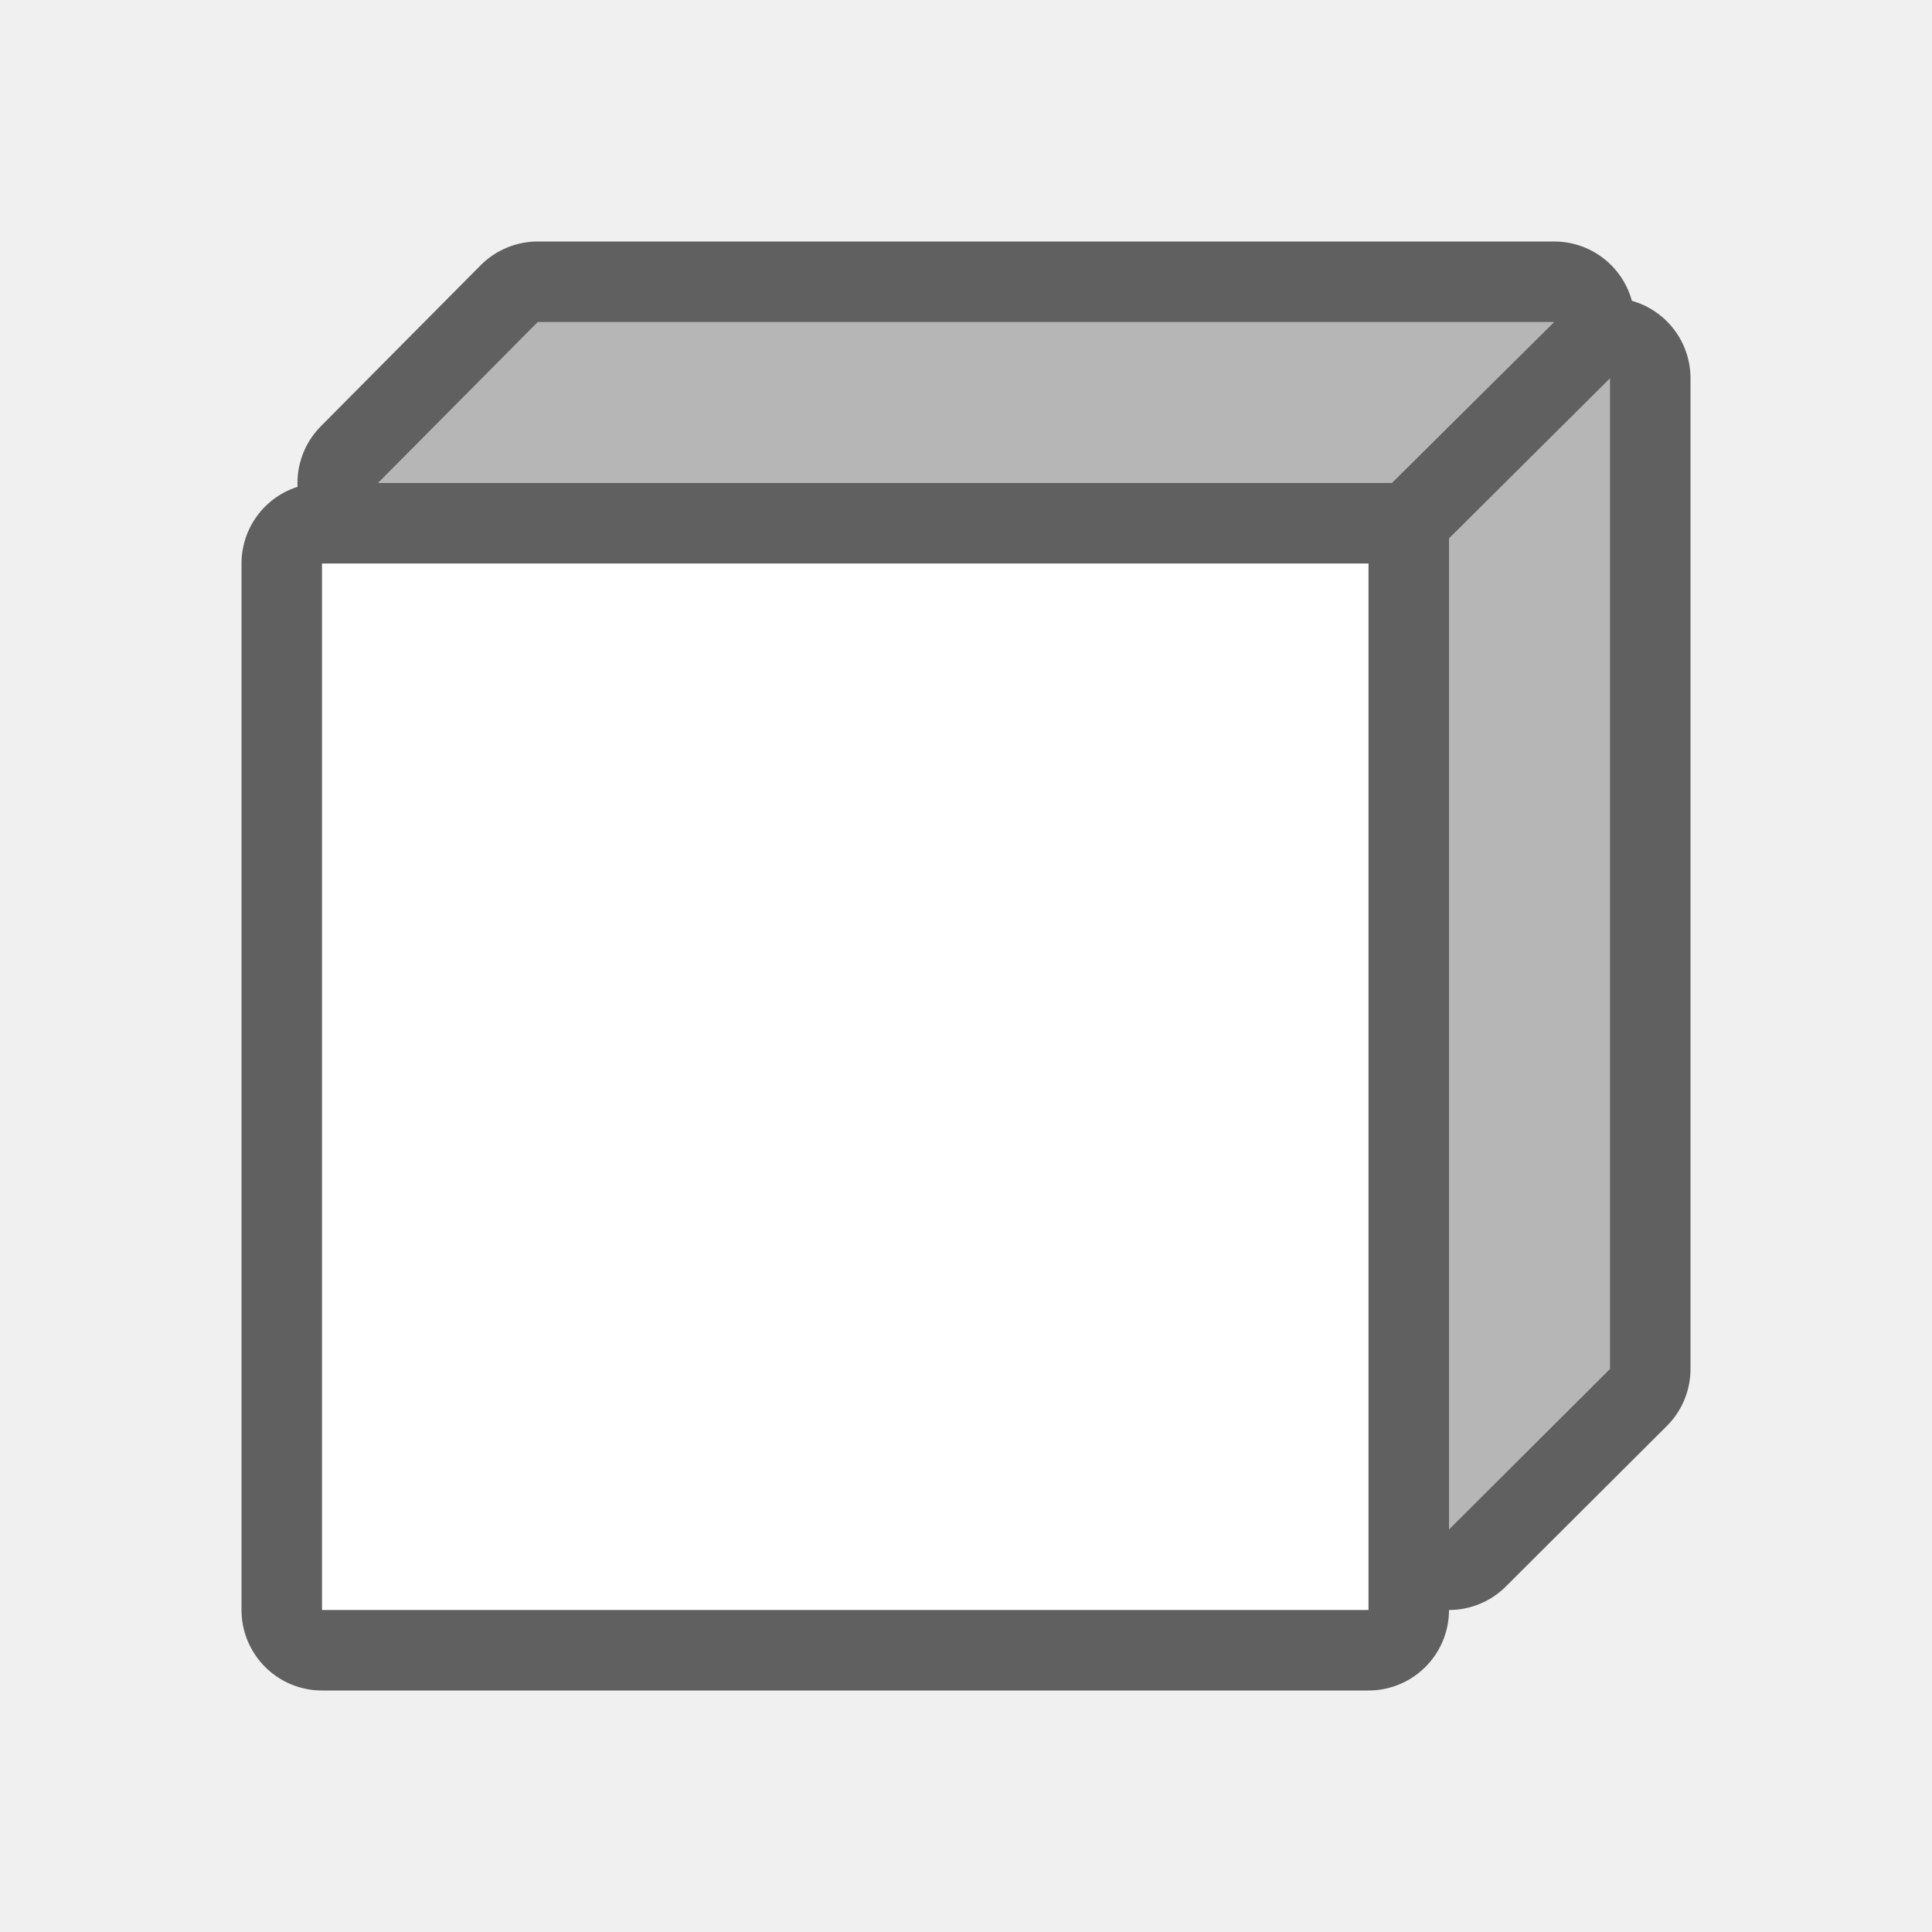
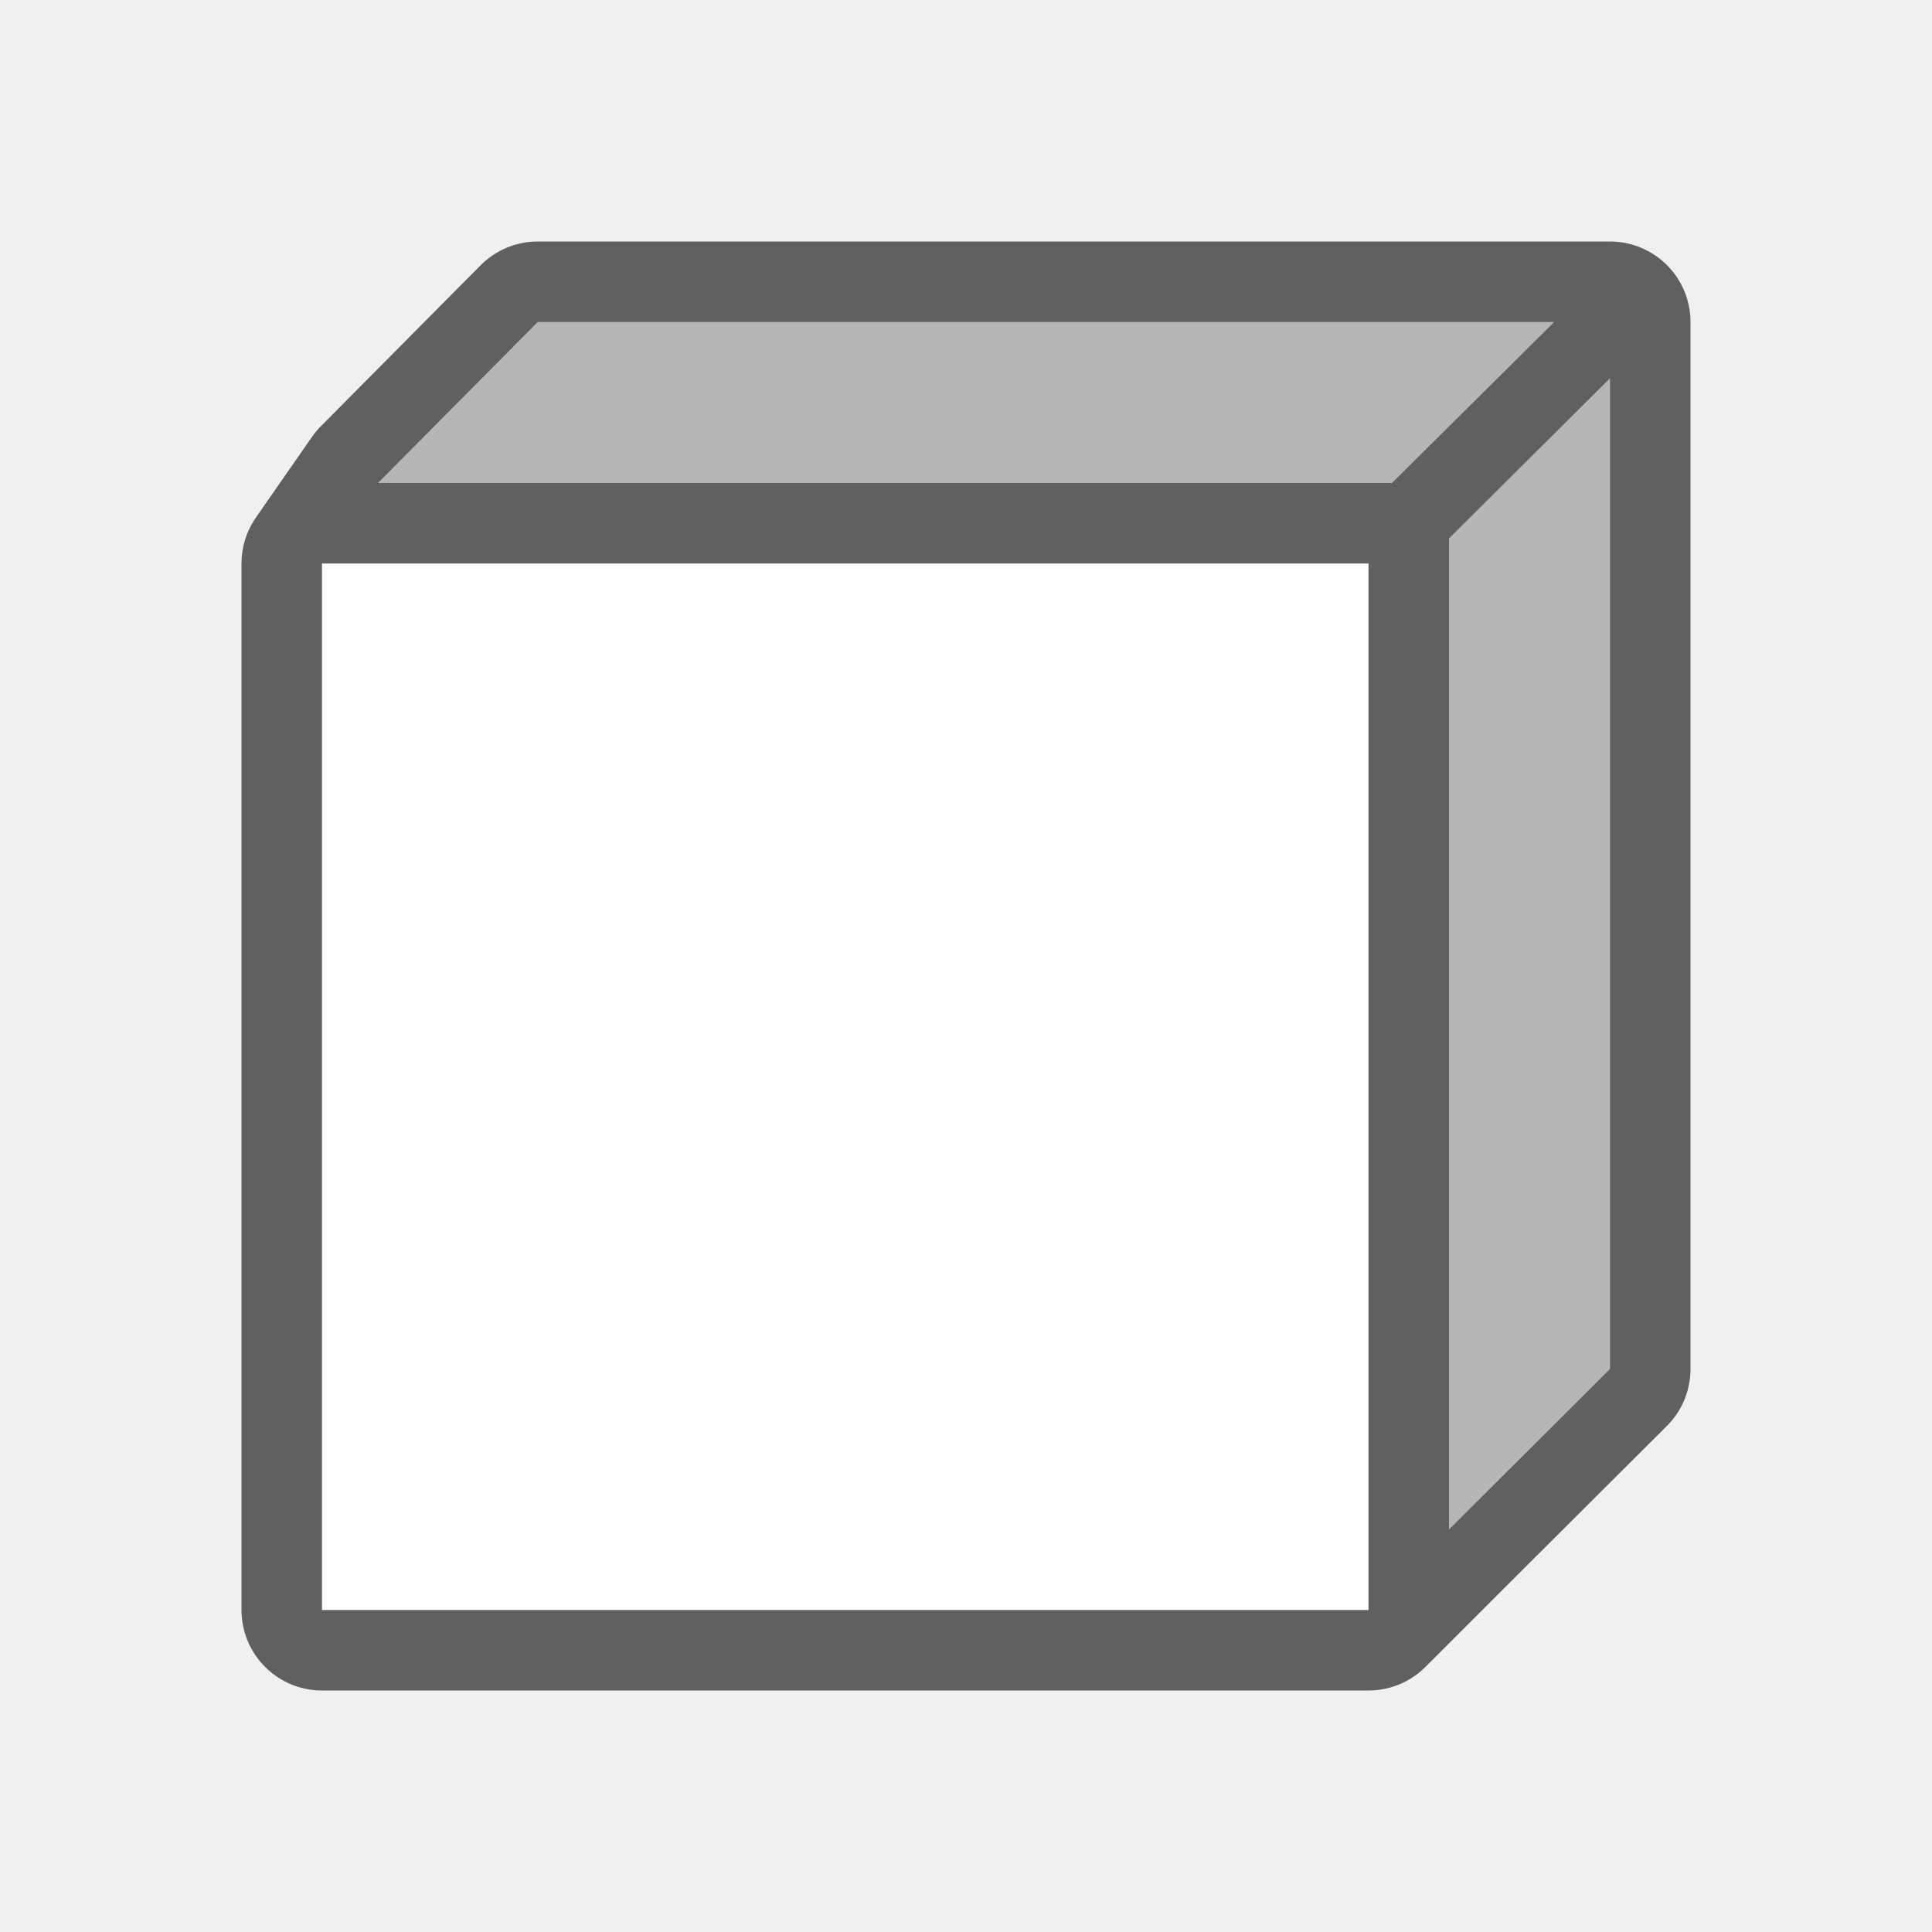
<svg xmlns="http://www.w3.org/2000/svg" viewBox="0 0 24 24" version="1.1" id="svg4">
  <defs id="defs8" />
-   <path style="opacity:0.6;fill:#000000;stroke:#000000;stroke-width:2;stroke-linejoin:round;stroke-miterlimit:4;stroke-dasharray:none" id="path817" d="M 6.68,4 4.695,6 H 17.291 L 19.307,4 Z M 20,4.699 18,6.688 V 19 l 2,-1.994 z M 4,7 V 20 H 17 V 7 Z" />
+   <path style="opacity:0.6;fill:#000000;stroke:#000000;stroke-width:2;stroke-linejoin:round;stroke-miterlimit:4;stroke-dasharray:none" id="path817" d="m 18,19 2,-1.994 V 4 L 6.68,4 4.695,6 4,7 V 20 h 13 z" />
  <path style="fill:#b6b6b6;fill-opacity:1" d="M 6.68,4 4.695,6 h 12.596 l 2.016,-2 z" id="path845" />
  <path style="fill:#b6b6b6;fill-opacity:1" d="M 20,4.699 18,6.688 V 19 l 2,-1.994 z" id="path843" />
  <path style="fill:#ffffff" d="M 4,7 V 20 H 17 V 7 Z" id="path2" />
</svg>
